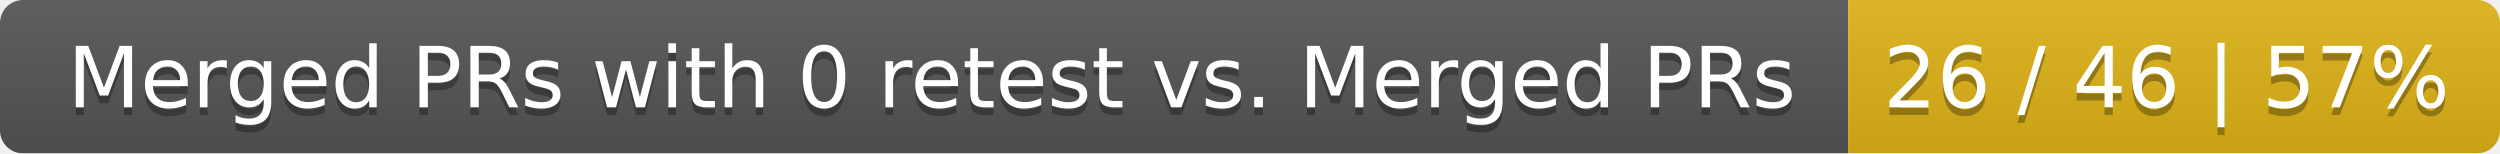
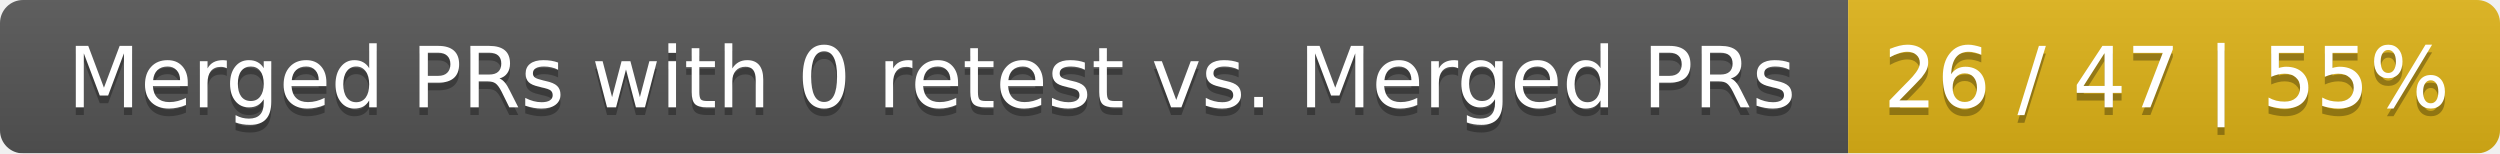
<svg xmlns="http://www.w3.org/2000/svg" width="326" height="20">
  <linearGradient id="smooth" x2="0" y2="100%">
    <stop offset="0" stop-color="#bbb" stop-opacity=".1" />
    <stop offset="1" stop-opacity=".1" />
  </linearGradient>
  <mask id="round">
    <rect width="326" height="20" rx="3" fill="#fff" />
  </mask>
  <g mask="url(#round)">
    <rect width="241" height="20" fill="#555" />
    <rect x="241" width="85" height="20" fill="#dfb317" />
    <rect width="326" height="20" fill="url(#smooth)" />
  </g>
  <g fill="#fff" text-anchor="middle" font-family="DejaVu Sans,Verdana,Geneva,sans-serif" font-size="11">
    <text x="121.5" y="15" fill="#010101" fill-opacity=".3">Merged PRs with 0 retest vs. Merged PRs</text>
    <text x="121.5" y="14">Merged PRs with 0 retest vs. Merged PRs</text>
-     <text x="282.5" y="15" fill="#010101" fill-opacity=".3">26 / 46 | 57%</text>
-     <text x="282.5" y="14">26 / 46 | 57%</text>
+     <text x="282.5" y="15" fill="#010101" fill-opacity=".3">26 / 47 | 55%</text>
+     <text x="282.5" y="14">26 / 47 | 55%</text>
  </g>
</svg>
